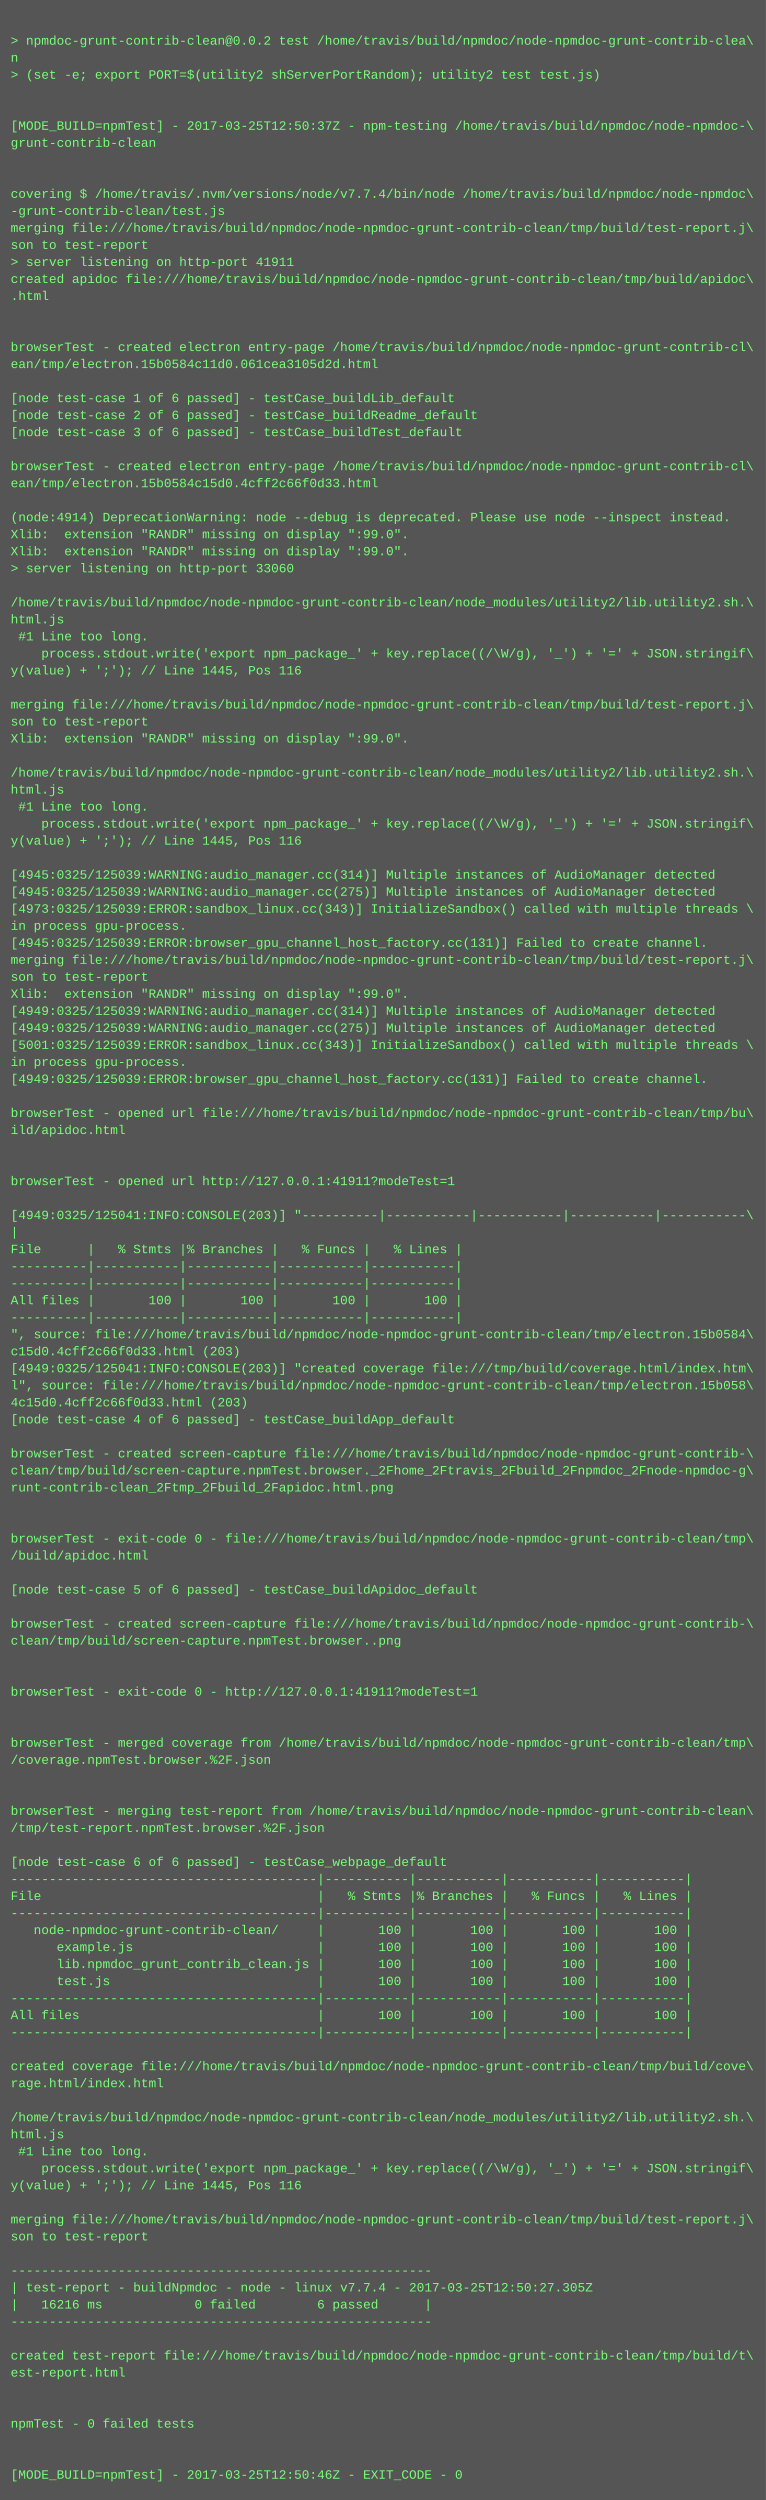
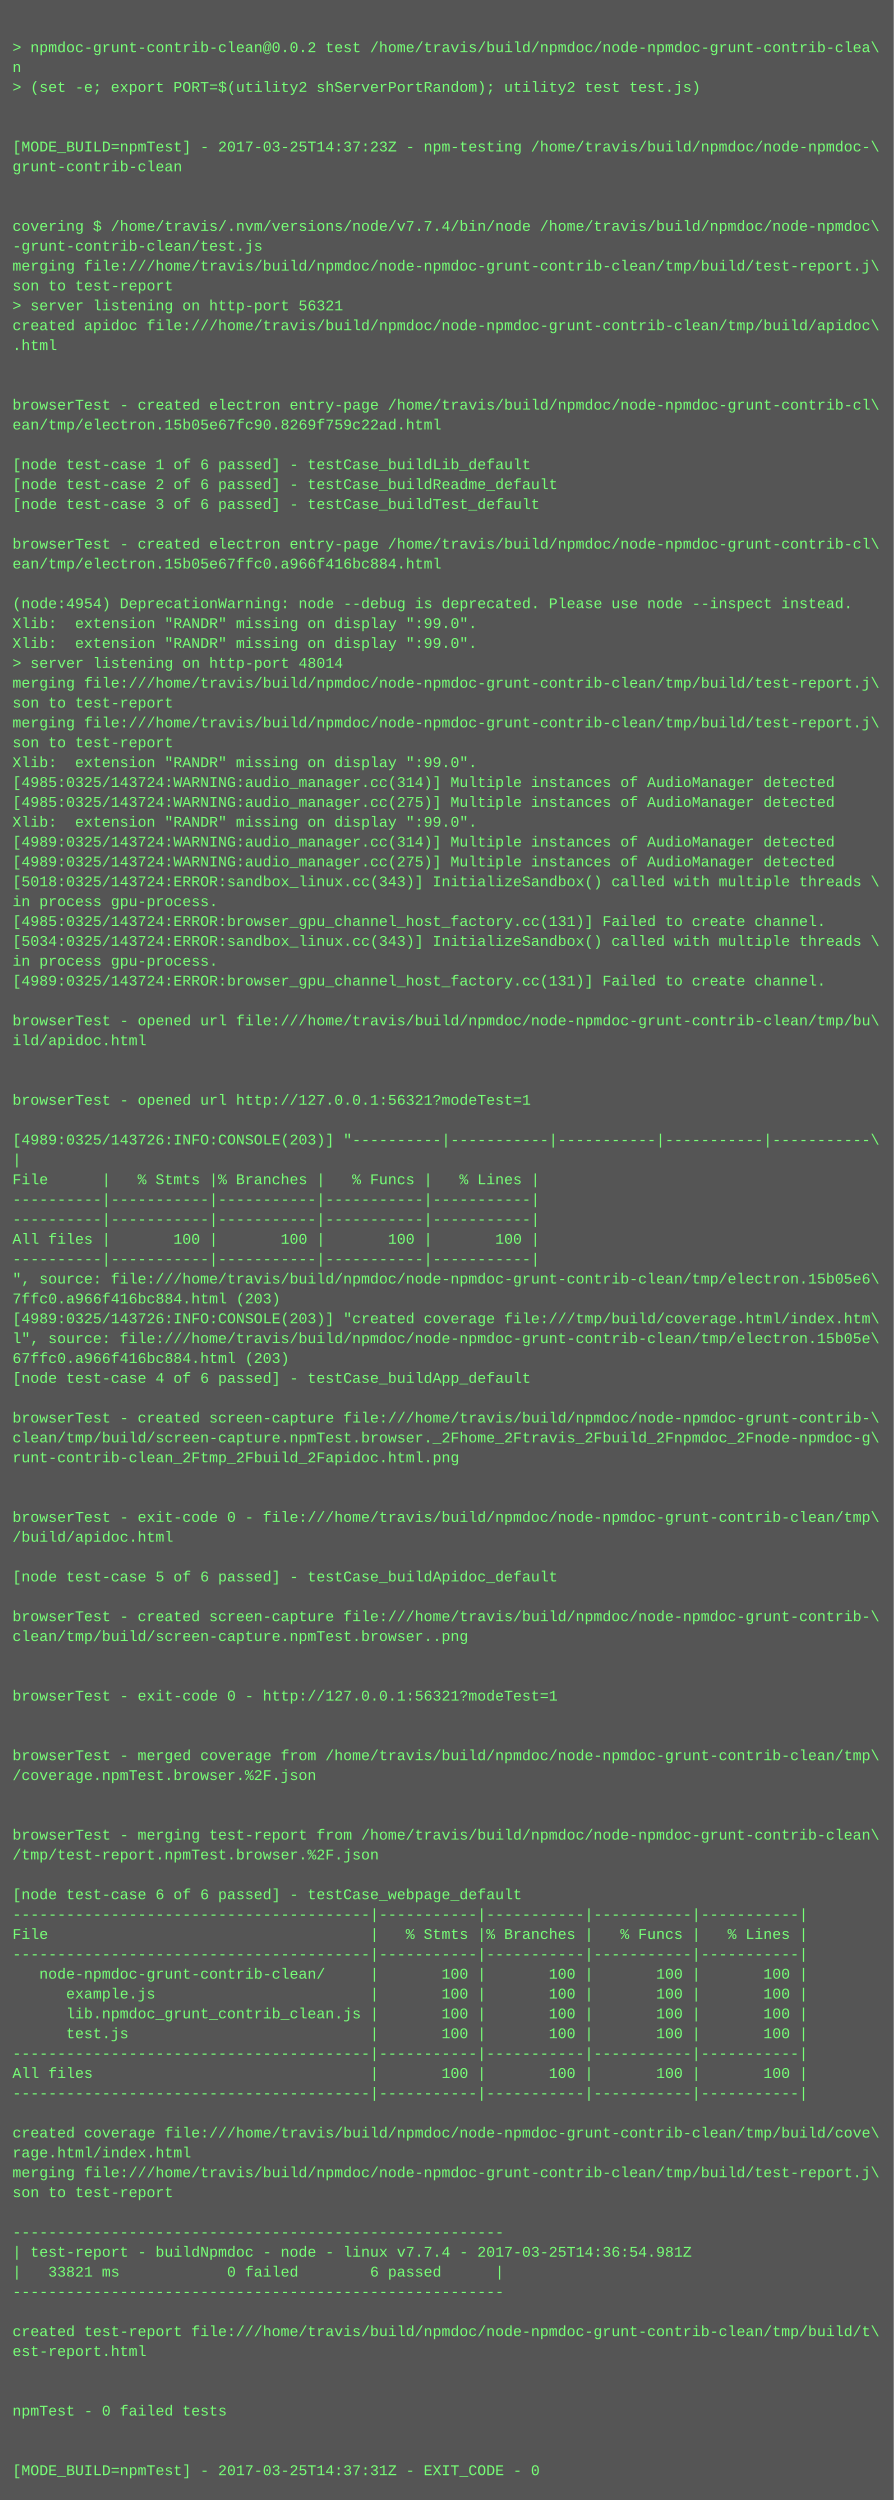
- <svg xmlns="http://www.w3.org/2000/svg" height="2350" width="720">
-   <rect height="2350" fill="#555" width="720" />
+ <svg xmlns="http://www.w3.org/2000/svg" height="2014" width="720">
+   <rect height="2014" fill="#555" width="720" />
  <text fill="#7f7" font-family="Courier New" font-size="12" xml:space="preserve">
    <tspan x="10" y="26" />
    <tspan x="10" y="42">&gt; npmdoc-grunt-contrib-clean@0.0.2 test /home/travis/build/npmdoc/node-npmdoc-grunt-contrib-clea\</tspan>
    <tspan x="10" y="58">n</tspan>
    <tspan x="10" y="74">&gt; (set -e; export PORT=$(utility2 shServerPortRandom); utility2 test test.js)</tspan>
    <tspan x="10" y="90" />
    <tspan x="10" y="106" />
-     <tspan x="10" y="122">[MODE_BUILD=npmTest] - 2017-03-25T12:50:37Z - npm-testing /home/travis/build/npmdoc/node-npmdoc-\</tspan>
+     <tspan x="10" y="122">[MODE_BUILD=npmTest] - 2017-03-25T14:37:23Z - npm-testing /home/travis/build/npmdoc/node-npmdoc-\</tspan>
    <tspan x="10" y="138">grunt-contrib-clean</tspan>
    <tspan x="10" y="154" />
    <tspan x="10" y="170" />
    <tspan x="10" y="186">covering $ /home/travis/.nvm/versions/node/v7.7.4/bin/node /home/travis/build/npmdoc/node-npmdoc\</tspan>
    <tspan x="10" y="202">-grunt-contrib-clean/test.js</tspan>
    <tspan x="10" y="218">merging file:///home/travis/build/npmdoc/node-npmdoc-grunt-contrib-clean/tmp/build/test-report.j\</tspan>
    <tspan x="10" y="234">son to test-report</tspan>
-     <tspan x="10" y="250">&gt; server listening on http-port 41911</tspan>
+     <tspan x="10" y="250">&gt; server listening on http-port 56321</tspan>
    <tspan x="10" y="266">created apidoc file:///home/travis/build/npmdoc/node-npmdoc-grunt-contrib-clean/tmp/build/apidoc\</tspan>
    <tspan x="10" y="282">.html</tspan>
    <tspan x="10" y="298" />
    <tspan x="10" y="314" />
    <tspan x="10" y="330">browserTest - created electron entry-page /home/travis/build/npmdoc/node-npmdoc-grunt-contrib-cl\</tspan>
-     <tspan x="10" y="346">ean/tmp/electron.15b0584c11d0.061cea3105d2d.html</tspan>
+     <tspan x="10" y="346">ean/tmp/electron.15b05e67fc90.8269f759c22ad.html</tspan>
    <tspan x="10" y="362" />
    <tspan x="10" y="378">[node test-case 1 of 6 passed] - testCase_buildLib_default</tspan>
    <tspan x="10" y="394">[node test-case 2 of 6 passed] - testCase_buildReadme_default</tspan>
    <tspan x="10" y="410">[node test-case 3 of 6 passed] - testCase_buildTest_default</tspan>
    <tspan x="10" y="426" />
    <tspan x="10" y="442">browserTest - created electron entry-page /home/travis/build/npmdoc/node-npmdoc-grunt-contrib-cl\</tspan>
-     <tspan x="10" y="458">ean/tmp/electron.15b0584c15d0.4cff2c66f0d33.html</tspan>
+     <tspan x="10" y="458">ean/tmp/electron.15b05e67ffc0.a966f416bc884.html</tspan>
    <tspan x="10" y="474" />
-     <tspan x="10" y="490">(node:4914) DeprecationWarning: node --debug is deprecated. Please use node --inspect instead.</tspan>
+     <tspan x="10" y="490">(node:4954) DeprecationWarning: node --debug is deprecated. Please use node --inspect instead.</tspan>
    <tspan x="10" y="506">Xlib:  extension "RANDR" missing on display ":99.0".</tspan>
    <tspan x="10" y="522">Xlib:  extension "RANDR" missing on display ":99.0".</tspan>
-     <tspan x="10" y="538">&gt; server listening on http-port 33060</tspan>
-     <tspan x="10" y="554" />
-     <tspan x="10" y="570">/home/travis/build/npmdoc/node-npmdoc-grunt-contrib-clean/node_modules/utility2/lib.utility2.sh.\</tspan>
-     <tspan x="10" y="586">html.js</tspan>
-     <tspan x="10" y="602"> #1 Line too long.</tspan>
-     <tspan x="10" y="618">    process.stdout.write('export npm_package_' + key.replace((/\W/g), '_') + '=' + JSON.stringif\</tspan>
-     <tspan x="10" y="634">y(value) + ';'); // Line 1445, Pos 116</tspan>
-     <tspan x="10" y="650" />
-     <tspan x="10" y="666">merging file:///home/travis/build/npmdoc/node-npmdoc-grunt-contrib-clean/tmp/build/test-report.j\</tspan>
-     <tspan x="10" y="682">son to test-report</tspan>
-     <tspan x="10" y="698">Xlib:  extension "RANDR" missing on display ":99.0".</tspan>
-     <tspan x="10" y="714" />
-     <tspan x="10" y="730">/home/travis/build/npmdoc/node-npmdoc-grunt-contrib-clean/node_modules/utility2/lib.utility2.sh.\</tspan>
-     <tspan x="10" y="746">html.js</tspan>
-     <tspan x="10" y="762"> #1 Line too long.</tspan>
-     <tspan x="10" y="778">    process.stdout.write('export npm_package_' + key.replace((/\W/g), '_') + '=' + JSON.stringif\</tspan>
-     <tspan x="10" y="794">y(value) + ';'); // Line 1445, Pos 116</tspan>
+     <tspan x="10" y="538">&gt; server listening on http-port 48014</tspan>
+     <tspan x="10" y="554">merging file:///home/travis/build/npmdoc/node-npmdoc-grunt-contrib-clean/tmp/build/test-report.j\</tspan>
+     <tspan x="10" y="570">son to test-report</tspan>
+     <tspan x="10" y="586">merging file:///home/travis/build/npmdoc/node-npmdoc-grunt-contrib-clean/tmp/build/test-report.j\</tspan>
+     <tspan x="10" y="602">son to test-report</tspan>
+     <tspan x="10" y="618">Xlib:  extension "RANDR" missing on display ":99.0".</tspan>
+     <tspan x="10" y="634">[4985:0325/143724:WARNING:audio_manager.cc(314)] Multiple instances of AudioManager detected</tspan>
+     <tspan x="10" y="650">[4985:0325/143724:WARNING:audio_manager.cc(275)] Multiple instances of AudioManager detected</tspan>
+     <tspan x="10" y="666">Xlib:  extension "RANDR" missing on display ":99.0".</tspan>
+     <tspan x="10" y="682">[4989:0325/143724:WARNING:audio_manager.cc(314)] Multiple instances of AudioManager detected</tspan>
+     <tspan x="10" y="698">[4989:0325/143724:WARNING:audio_manager.cc(275)] Multiple instances of AudioManager detected</tspan>
+     <tspan x="10" y="714">[5018:0325/143724:ERROR:sandbox_linux.cc(343)] InitializeSandbox() called with multiple threads \</tspan>
+     <tspan x="10" y="730">in process gpu-process. </tspan>
+     <tspan x="10" y="746">[4985:0325/143724:ERROR:browser_gpu_channel_host_factory.cc(131)] Failed to create channel.</tspan>
+     <tspan x="10" y="762">[5034:0325/143724:ERROR:sandbox_linux.cc(343)] InitializeSandbox() called with multiple threads \</tspan>
+     <tspan x="10" y="778">in process gpu-process. </tspan>
+     <tspan x="10" y="794">[4989:0325/143724:ERROR:browser_gpu_channel_host_factory.cc(131)] Failed to create channel.</tspan>
    <tspan x="10" y="810" />
-     <tspan x="10" y="826">[4945:0325/125039:WARNING:audio_manager.cc(314)] Multiple instances of AudioManager detected</tspan>
-     <tspan x="10" y="842">[4945:0325/125039:WARNING:audio_manager.cc(275)] Multiple instances of AudioManager detected</tspan>
-     <tspan x="10" y="858">[4973:0325/125039:ERROR:sandbox_linux.cc(343)] InitializeSandbox() called with multiple threads \</tspan>
-     <tspan x="10" y="874">in process gpu-process. </tspan>
-     <tspan x="10" y="890">[4945:0325/125039:ERROR:browser_gpu_channel_host_factory.cc(131)] Failed to create channel.</tspan>
-     <tspan x="10" y="906">merging file:///home/travis/build/npmdoc/node-npmdoc-grunt-contrib-clean/tmp/build/test-report.j\</tspan>
-     <tspan x="10" y="922">son to test-report</tspan>
-     <tspan x="10" y="938">Xlib:  extension "RANDR" missing on display ":99.0".</tspan>
-     <tspan x="10" y="954">[4949:0325/125039:WARNING:audio_manager.cc(314)] Multiple instances of AudioManager detected</tspan>
-     <tspan x="10" y="970">[4949:0325/125039:WARNING:audio_manager.cc(275)] Multiple instances of AudioManager detected</tspan>
-     <tspan x="10" y="986">[5001:0325/125039:ERROR:sandbox_linux.cc(343)] InitializeSandbox() called with multiple threads \</tspan>
-     <tspan x="10" y="1002">in process gpu-process. </tspan>
-     <tspan x="10" y="1018">[4949:0325/125039:ERROR:browser_gpu_channel_host_factory.cc(131)] Failed to create channel.</tspan>
-     <tspan x="10" y="1034" />
-     <tspan x="10" y="1050">browserTest - opened url file:///home/travis/build/npmdoc/node-npmdoc-grunt-contrib-clean/tmp/bu\</tspan>
-     <tspan x="10" y="1066">ild/apidoc.html</tspan>
-     <tspan x="10" y="1082" />
-     <tspan x="10" y="1098" />
-     <tspan x="10" y="1114">browserTest - opened url http://127.0.0.1:41911?modeTest=1</tspan>
+     <tspan x="10" y="826">browserTest - opened url file:///home/travis/build/npmdoc/node-npmdoc-grunt-contrib-clean/tmp/bu\</tspan>
+     <tspan x="10" y="842">ild/apidoc.html</tspan>
+     <tspan x="10" y="858" />
+     <tspan x="10" y="874" />
+     <tspan x="10" y="890">browserTest - opened url http://127.0.0.1:56321?modeTest=1</tspan>
+     <tspan x="10" y="906" />
+     <tspan x="10" y="922">[4989:0325/143726:INFO:CONSOLE(203)] "----------|-----------|-----------|-----------|-----------\</tspan>
+     <tspan x="10" y="938">|</tspan>
+     <tspan x="10" y="954">File      |   % Stmts |% Branches |   % Funcs |   % Lines |</tspan>
+     <tspan x="10" y="970">----------|-----------|-----------|-----------|-----------|</tspan>
+     <tspan x="10" y="986">----------|-----------|-----------|-----------|-----------|</tspan>
+     <tspan x="10" y="1002">All files |       100 |       100 |       100 |       100 |</tspan>
+     <tspan x="10" y="1018">----------|-----------|-----------|-----------|-----------|</tspan>
+     <tspan x="10" y="1034">", source: file:///home/travis/build/npmdoc/node-npmdoc-grunt-contrib-clean/tmp/electron.15b05e6\</tspan>
+     <tspan x="10" y="1050">7ffc0.a966f416bc884.html (203)</tspan>
+     <tspan x="10" y="1066">[4989:0325/143726:INFO:CONSOLE(203)] "created coverage file:///tmp/build/coverage.html/index.htm\</tspan>
+     <tspan x="10" y="1082">l", source: file:///home/travis/build/npmdoc/node-npmdoc-grunt-contrib-clean/tmp/electron.15b05e\</tspan>
+     <tspan x="10" y="1098">67ffc0.a966f416bc884.html (203)</tspan>
+     <tspan x="10" y="1114">[node test-case 4 of 6 passed] - testCase_buildApp_default</tspan>
    <tspan x="10" y="1130" />
-     <tspan x="10" y="1146">[4949:0325/125041:INFO:CONSOLE(203)] "----------|-----------|-----------|-----------|-----------\</tspan>
-     <tspan x="10" y="1162">|</tspan>
-     <tspan x="10" y="1178">File      |   % Stmts |% Branches |   % Funcs |   % Lines |</tspan>
-     <tspan x="10" y="1194">----------|-----------|-----------|-----------|-----------|</tspan>
-     <tspan x="10" y="1210">----------|-----------|-----------|-----------|-----------|</tspan>
-     <tspan x="10" y="1226">All files |       100 |       100 |       100 |       100 |</tspan>
-     <tspan x="10" y="1242">----------|-----------|-----------|-----------|-----------|</tspan>
-     <tspan x="10" y="1258">", source: file:///home/travis/build/npmdoc/node-npmdoc-grunt-contrib-clean/tmp/electron.15b0584\</tspan>
-     <tspan x="10" y="1274">c15d0.4cff2c66f0d33.html (203)</tspan>
-     <tspan x="10" y="1290">[4949:0325/125041:INFO:CONSOLE(203)] "created coverage file:///tmp/build/coverage.html/index.htm\</tspan>
-     <tspan x="10" y="1306">l", source: file:///home/travis/build/npmdoc/node-npmdoc-grunt-contrib-clean/tmp/electron.15b058\</tspan>
-     <tspan x="10" y="1322">4c15d0.4cff2c66f0d33.html (203)</tspan>
-     <tspan x="10" y="1338">[node test-case 4 of 6 passed] - testCase_buildApp_default</tspan>
+     <tspan x="10" y="1146">browserTest - created screen-capture file:///home/travis/build/npmdoc/node-npmdoc-grunt-contrib-\</tspan>
+     <tspan x="10" y="1162">clean/tmp/build/screen-capture.npmTest.browser._2Fhome_2Ftravis_2Fbuild_2Fnpmdoc_2Fnode-npmdoc-g\</tspan>
+     <tspan x="10" y="1178">runt-contrib-clean_2Ftmp_2Fbuild_2Fapidoc.html.png</tspan>
+     <tspan x="10" y="1194" />
+     <tspan x="10" y="1210" />
+     <tspan x="10" y="1226">browserTest - exit-code 0 - file:///home/travis/build/npmdoc/node-npmdoc-grunt-contrib-clean/tmp\</tspan>
+     <tspan x="10" y="1242">/build/apidoc.html</tspan>
+     <tspan x="10" y="1258" />
+     <tspan x="10" y="1274">[node test-case 5 of 6 passed] - testCase_buildApidoc_default</tspan>
+     <tspan x="10" y="1290" />
+     <tspan x="10" y="1306">browserTest - created screen-capture file:///home/travis/build/npmdoc/node-npmdoc-grunt-contrib-\</tspan>
+     <tspan x="10" y="1322">clean/tmp/build/screen-capture.npmTest.browser..png</tspan>
+     <tspan x="10" y="1338" />
    <tspan x="10" y="1354" />
-     <tspan x="10" y="1370">browserTest - created screen-capture file:///home/travis/build/npmdoc/node-npmdoc-grunt-contrib-\</tspan>
-     <tspan x="10" y="1386">clean/tmp/build/screen-capture.npmTest.browser._2Fhome_2Ftravis_2Fbuild_2Fnpmdoc_2Fnode-npmdoc-g\</tspan>
-     <tspan x="10" y="1402">runt-contrib-clean_2Ftmp_2Fbuild_2Fapidoc.html.png</tspan>
-     <tspan x="10" y="1418" />
-     <tspan x="10" y="1434" />
-     <tspan x="10" y="1450">browserTest - exit-code 0 - file:///home/travis/build/npmdoc/node-npmdoc-grunt-contrib-clean/tmp\</tspan>
-     <tspan x="10" y="1466">/build/apidoc.html</tspan>
-     <tspan x="10" y="1482" />
-     <tspan x="10" y="1498">[node test-case 5 of 6 passed] - testCase_buildApidoc_default</tspan>
+     <tspan x="10" y="1370">browserTest - exit-code 0 - http://127.0.0.1:56321?modeTest=1</tspan>
+     <tspan x="10" y="1386" />
+     <tspan x="10" y="1402" />
+     <tspan x="10" y="1418">browserTest - merged coverage from /home/travis/build/npmdoc/node-npmdoc-grunt-contrib-clean/tmp\</tspan>
+     <tspan x="10" y="1434">/coverage.npmTest.browser.%2F.json</tspan>
+     <tspan x="10" y="1450" />
+     <tspan x="10" y="1466" />
+     <tspan x="10" y="1482">browserTest - merging test-report from /home/travis/build/npmdoc/node-npmdoc-grunt-contrib-clean\</tspan>
+     <tspan x="10" y="1498">/tmp/test-report.npmTest.browser.%2F.json</tspan>
    <tspan x="10" y="1514" />
-     <tspan x="10" y="1530">browserTest - created screen-capture file:///home/travis/build/npmdoc/node-npmdoc-grunt-contrib-\</tspan>
-     <tspan x="10" y="1546">clean/tmp/build/screen-capture.npmTest.browser..png</tspan>
-     <tspan x="10" y="1562" />
-     <tspan x="10" y="1578" />
-     <tspan x="10" y="1594">browserTest - exit-code 0 - http://127.0.0.1:41911?modeTest=1</tspan>
-     <tspan x="10" y="1610" />
-     <tspan x="10" y="1626" />
-     <tspan x="10" y="1642">browserTest - merged coverage from /home/travis/build/npmdoc/node-npmdoc-grunt-contrib-clean/tmp\</tspan>
-     <tspan x="10" y="1658">/coverage.npmTest.browser.%2F.json</tspan>
-     <tspan x="10" y="1674" />
-     <tspan x="10" y="1690" />
-     <tspan x="10" y="1706">browserTest - merging test-report from /home/travis/build/npmdoc/node-npmdoc-grunt-contrib-clean\</tspan>
-     <tspan x="10" y="1722">/tmp/test-report.npmTest.browser.%2F.json</tspan>
-     <tspan x="10" y="1738" />
-     <tspan x="10" y="1754">[node test-case 6 of 6 passed] - testCase_webpage_default</tspan>
-     <tspan x="10" y="1770">----------------------------------------|-----------|-----------|-----------|-----------|</tspan>
-     <tspan x="10" y="1786">File                                    |   % Stmts |% Branches |   % Funcs |   % Lines |</tspan>
-     <tspan x="10" y="1802">----------------------------------------|-----------|-----------|-----------|-----------|</tspan>
-     <tspan x="10" y="1818">   node-npmdoc-grunt-contrib-clean/     |       100 |       100 |       100 |       100 |</tspan>
-     <tspan x="10" y="1834">      example.js                        |       100 |       100 |       100 |       100 |</tspan>
-     <tspan x="10" y="1850">      lib.npmdoc_grunt_contrib_clean.js |       100 |       100 |       100 |       100 |</tspan>
-     <tspan x="10" y="1866">      test.js                           |       100 |       100 |       100 |       100 |</tspan>
-     <tspan x="10" y="1882">----------------------------------------|-----------|-----------|-----------|-----------|</tspan>
-     <tspan x="10" y="1898">All files                               |       100 |       100 |       100 |       100 |</tspan>
-     <tspan x="10" y="1914">----------------------------------------|-----------|-----------|-----------|-----------|</tspan>
+     <tspan x="10" y="1530">[node test-case 6 of 6 passed] - testCase_webpage_default</tspan>
+     <tspan x="10" y="1546">----------------------------------------|-----------|-----------|-----------|-----------|</tspan>
+     <tspan x="10" y="1562">File                                    |   % Stmts |% Branches |   % Funcs |   % Lines |</tspan>
+     <tspan x="10" y="1578">----------------------------------------|-----------|-----------|-----------|-----------|</tspan>
+     <tspan x="10" y="1594">   node-npmdoc-grunt-contrib-clean/     |       100 |       100 |       100 |       100 |</tspan>
+     <tspan x="10" y="1610">      example.js                        |       100 |       100 |       100 |       100 |</tspan>
+     <tspan x="10" y="1626">      lib.npmdoc_grunt_contrib_clean.js |       100 |       100 |       100 |       100 |</tspan>
+     <tspan x="10" y="1642">      test.js                           |       100 |       100 |       100 |       100 |</tspan>
+     <tspan x="10" y="1658">----------------------------------------|-----------|-----------|-----------|-----------|</tspan>
+     <tspan x="10" y="1674">All files                               |       100 |       100 |       100 |       100 |</tspan>
+     <tspan x="10" y="1690">----------------------------------------|-----------|-----------|-----------|-----------|</tspan>
+     <tspan x="10" y="1706" />
+     <tspan x="10" y="1722">created coverage file:///home/travis/build/npmdoc/node-npmdoc-grunt-contrib-clean/tmp/build/cove\</tspan>
+     <tspan x="10" y="1738">rage.html/index.html</tspan>
+     <tspan x="10" y="1754">merging file:///home/travis/build/npmdoc/node-npmdoc-grunt-contrib-clean/tmp/build/test-report.j\</tspan>
+     <tspan x="10" y="1770">son to test-report</tspan>
+     <tspan x="10" y="1786" />
+     <tspan x="10" y="1802">-------------------------------------------------------</tspan>
+     <tspan x="10" y="1818">| test-report - buildNpmdoc - node - linux v7.7.4 - 2017-03-25T14:36:54.981Z</tspan>
+     <tspan x="10" y="1834">|   33821 ms            0 failed        6 passed      |</tspan>
+     <tspan x="10" y="1850">-------------------------------------------------------</tspan>
+     <tspan x="10" y="1866" />
+     <tspan x="10" y="1882">created test-report file:///home/travis/build/npmdoc/node-npmdoc-grunt-contrib-clean/tmp/build/t\</tspan>
+     <tspan x="10" y="1898">est-report.html</tspan>
+     <tspan x="10" y="1914" />
    <tspan x="10" y="1930" />
-     <tspan x="10" y="1946">created coverage file:///home/travis/build/npmdoc/node-npmdoc-grunt-contrib-clean/tmp/build/cove\</tspan>
-     <tspan x="10" y="1962">rage.html/index.html</tspan>
+     <tspan x="10" y="1946">npmTest - 0 failed tests</tspan>
+     <tspan x="10" y="1962" />
    <tspan x="10" y="1978" />
-     <tspan x="10" y="1994">/home/travis/build/npmdoc/node-npmdoc-grunt-contrib-clean/node_modules/utility2/lib.utility2.sh.\</tspan>
-     <tspan x="10" y="2010">html.js</tspan>
-     <tspan x="10" y="2026"> #1 Line too long.</tspan>
-     <tspan x="10" y="2042">    process.stdout.write('export npm_package_' + key.replace((/\W/g), '_') + '=' + JSON.stringif\</tspan>
-     <tspan x="10" y="2058">y(value) + ';'); // Line 1445, Pos 116</tspan>
-     <tspan x="10" y="2074" />
-     <tspan x="10" y="2090">merging file:///home/travis/build/npmdoc/node-npmdoc-grunt-contrib-clean/tmp/build/test-report.j\</tspan>
-     <tspan x="10" y="2106">son to test-report</tspan>
-     <tspan x="10" y="2122" />
-     <tspan x="10" y="2138">-------------------------------------------------------</tspan>
-     <tspan x="10" y="2154">| test-report - buildNpmdoc - node - linux v7.7.4 - 2017-03-25T12:50:27.305Z</tspan>
-     <tspan x="10" y="2170">|   16216 ms            0 failed        6 passed      |</tspan>
-     <tspan x="10" y="2186">-------------------------------------------------------</tspan>
-     <tspan x="10" y="2202" />
-     <tspan x="10" y="2218">created test-report file:///home/travis/build/npmdoc/node-npmdoc-grunt-contrib-clean/tmp/build/t\</tspan>
-     <tspan x="10" y="2234">est-report.html</tspan>
-     <tspan x="10" y="2250" />
-     <tspan x="10" y="2266" />
-     <tspan x="10" y="2282">npmTest - 0 failed tests</tspan>
-     <tspan x="10" y="2298" />
-     <tspan x="10" y="2314" />
-     <tspan x="10" y="2330">[MODE_BUILD=npmTest] - 2017-03-25T12:50:46Z - EXIT_CODE - 0</tspan>
+     <tspan x="10" y="1994">[MODE_BUILD=npmTest] - 2017-03-25T14:37:31Z - EXIT_CODE - 0</tspan>
  </text>
</svg>
